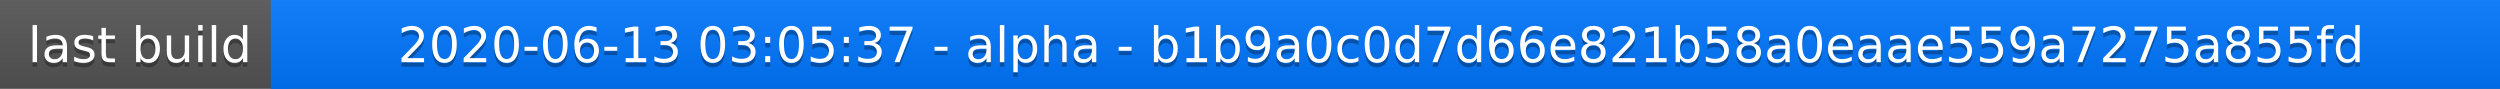
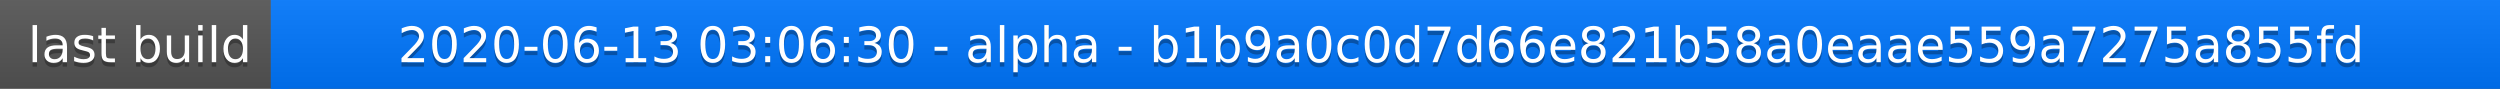
<svg xmlns="http://www.w3.org/2000/svg" width="563" height="20">
  <linearGradient id="a" x2="0" y2="100%">
    <stop offset="0" stop-color="#bbb" stop-opacity=".1" />
    <stop offset="1" stop-opacity=".1" />
  </linearGradient>
  <rect rx="0" width="563" height="20" fill="#555" />
  <rect rx="0" x="61" width="502" height="20" fill="#07f" />
  <path fill="#07f" d="M61 0h4v20h-4z" />
  <rect rx="0" width="563" height="20" fill="url(#a)" />
  <g fill="#fff" text-anchor="middle" font-family="DejaVu Sans,Verdana,Geneva,sans-serif" font-size="11">
    <text x="31.5" y="15" fill="#010101" fill-opacity=".3">last build</text>
    <text x="31.5" y="14">last build</text>
-     <text x="311" y="15" fill="#010101" fill-opacity=".3">2020-06-13 03:05:37 - alpha - b1b9a0c0d7d66e821b58a0eaae559a7275a855fd</text>
-     <text x="311" y="14">2020-06-13 03:05:37 - alpha - b1b9a0c0d7d66e821b58a0eaae559a7275a855fd</text>
+     <text x="311" y="15" fill="#010101" fill-opacity=".3">2020-06-13 03:06:30 - alpha - b1b9a0c0d7d66e821b58a0eaae559a7275a855fd</text>
+     <text x="311" y="14">2020-06-13 03:06:30 - alpha - b1b9a0c0d7d66e821b58a0eaae559a7275a855fd</text>
  </g>
</svg>
